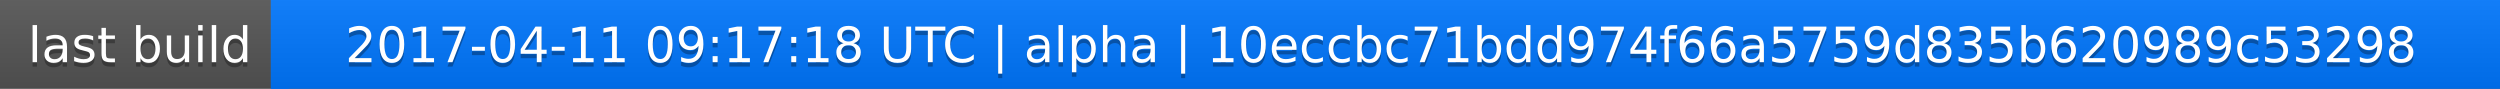
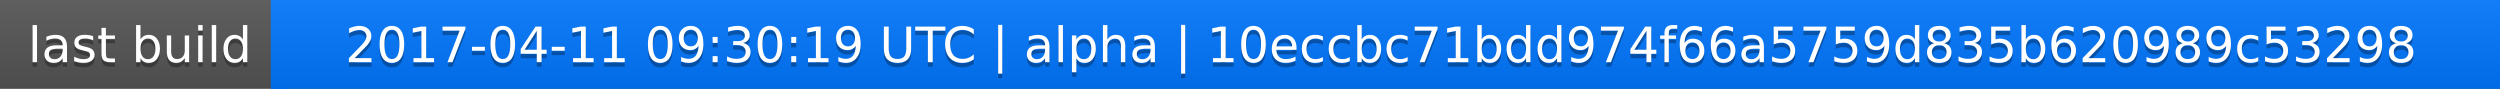
<svg xmlns="http://www.w3.org/2000/svg" width="563" height="20">
  <linearGradient id="a" x2="0" y2="100%">
    <stop offset="0" stop-color="#bbb" stop-opacity=".1" />
    <stop offset="1" stop-opacity=".1" />
  </linearGradient>
  <rect rx="0" width="563" height="20" fill="#555" />
  <rect rx="0" x="61" width="502" height="20" fill="#07f" />
  <path fill="#07f" d="M61 0h4v20h-4z" />
  <rect rx="0" width="563" height="20" fill="url(#a)" />
  <g fill="#fff" text-anchor="middle" font-family="DejaVu Sans,Verdana,Geneva,sans-serif" font-size="11">
    <text x="31.5" y="15" fill="#010101" fill-opacity=".3">last build</text>
    <text x="31.5" y="14">last build</text>
-     <text x="311" y="15" fill="#010101" fill-opacity=".3">2017-04-11 09:17:18 UTC | alpha | 10eccbc71bdd974f66a5759d835b620989c53298</text>
-     <text x="311" y="14">2017-04-11 09:17:18 UTC | alpha | 10eccbc71bdd974f66a5759d835b620989c53298</text>
+     <text x="311" y="15" fill="#010101" fill-opacity=".3">2017-04-11 09:30:19 UTC | alpha | 10eccbc71bdd974f66a5759d835b620989c53298</text>
+     <text x="311" y="14">2017-04-11 09:30:19 UTC | alpha | 10eccbc71bdd974f66a5759d835b620989c53298</text>
  </g>
</svg>
